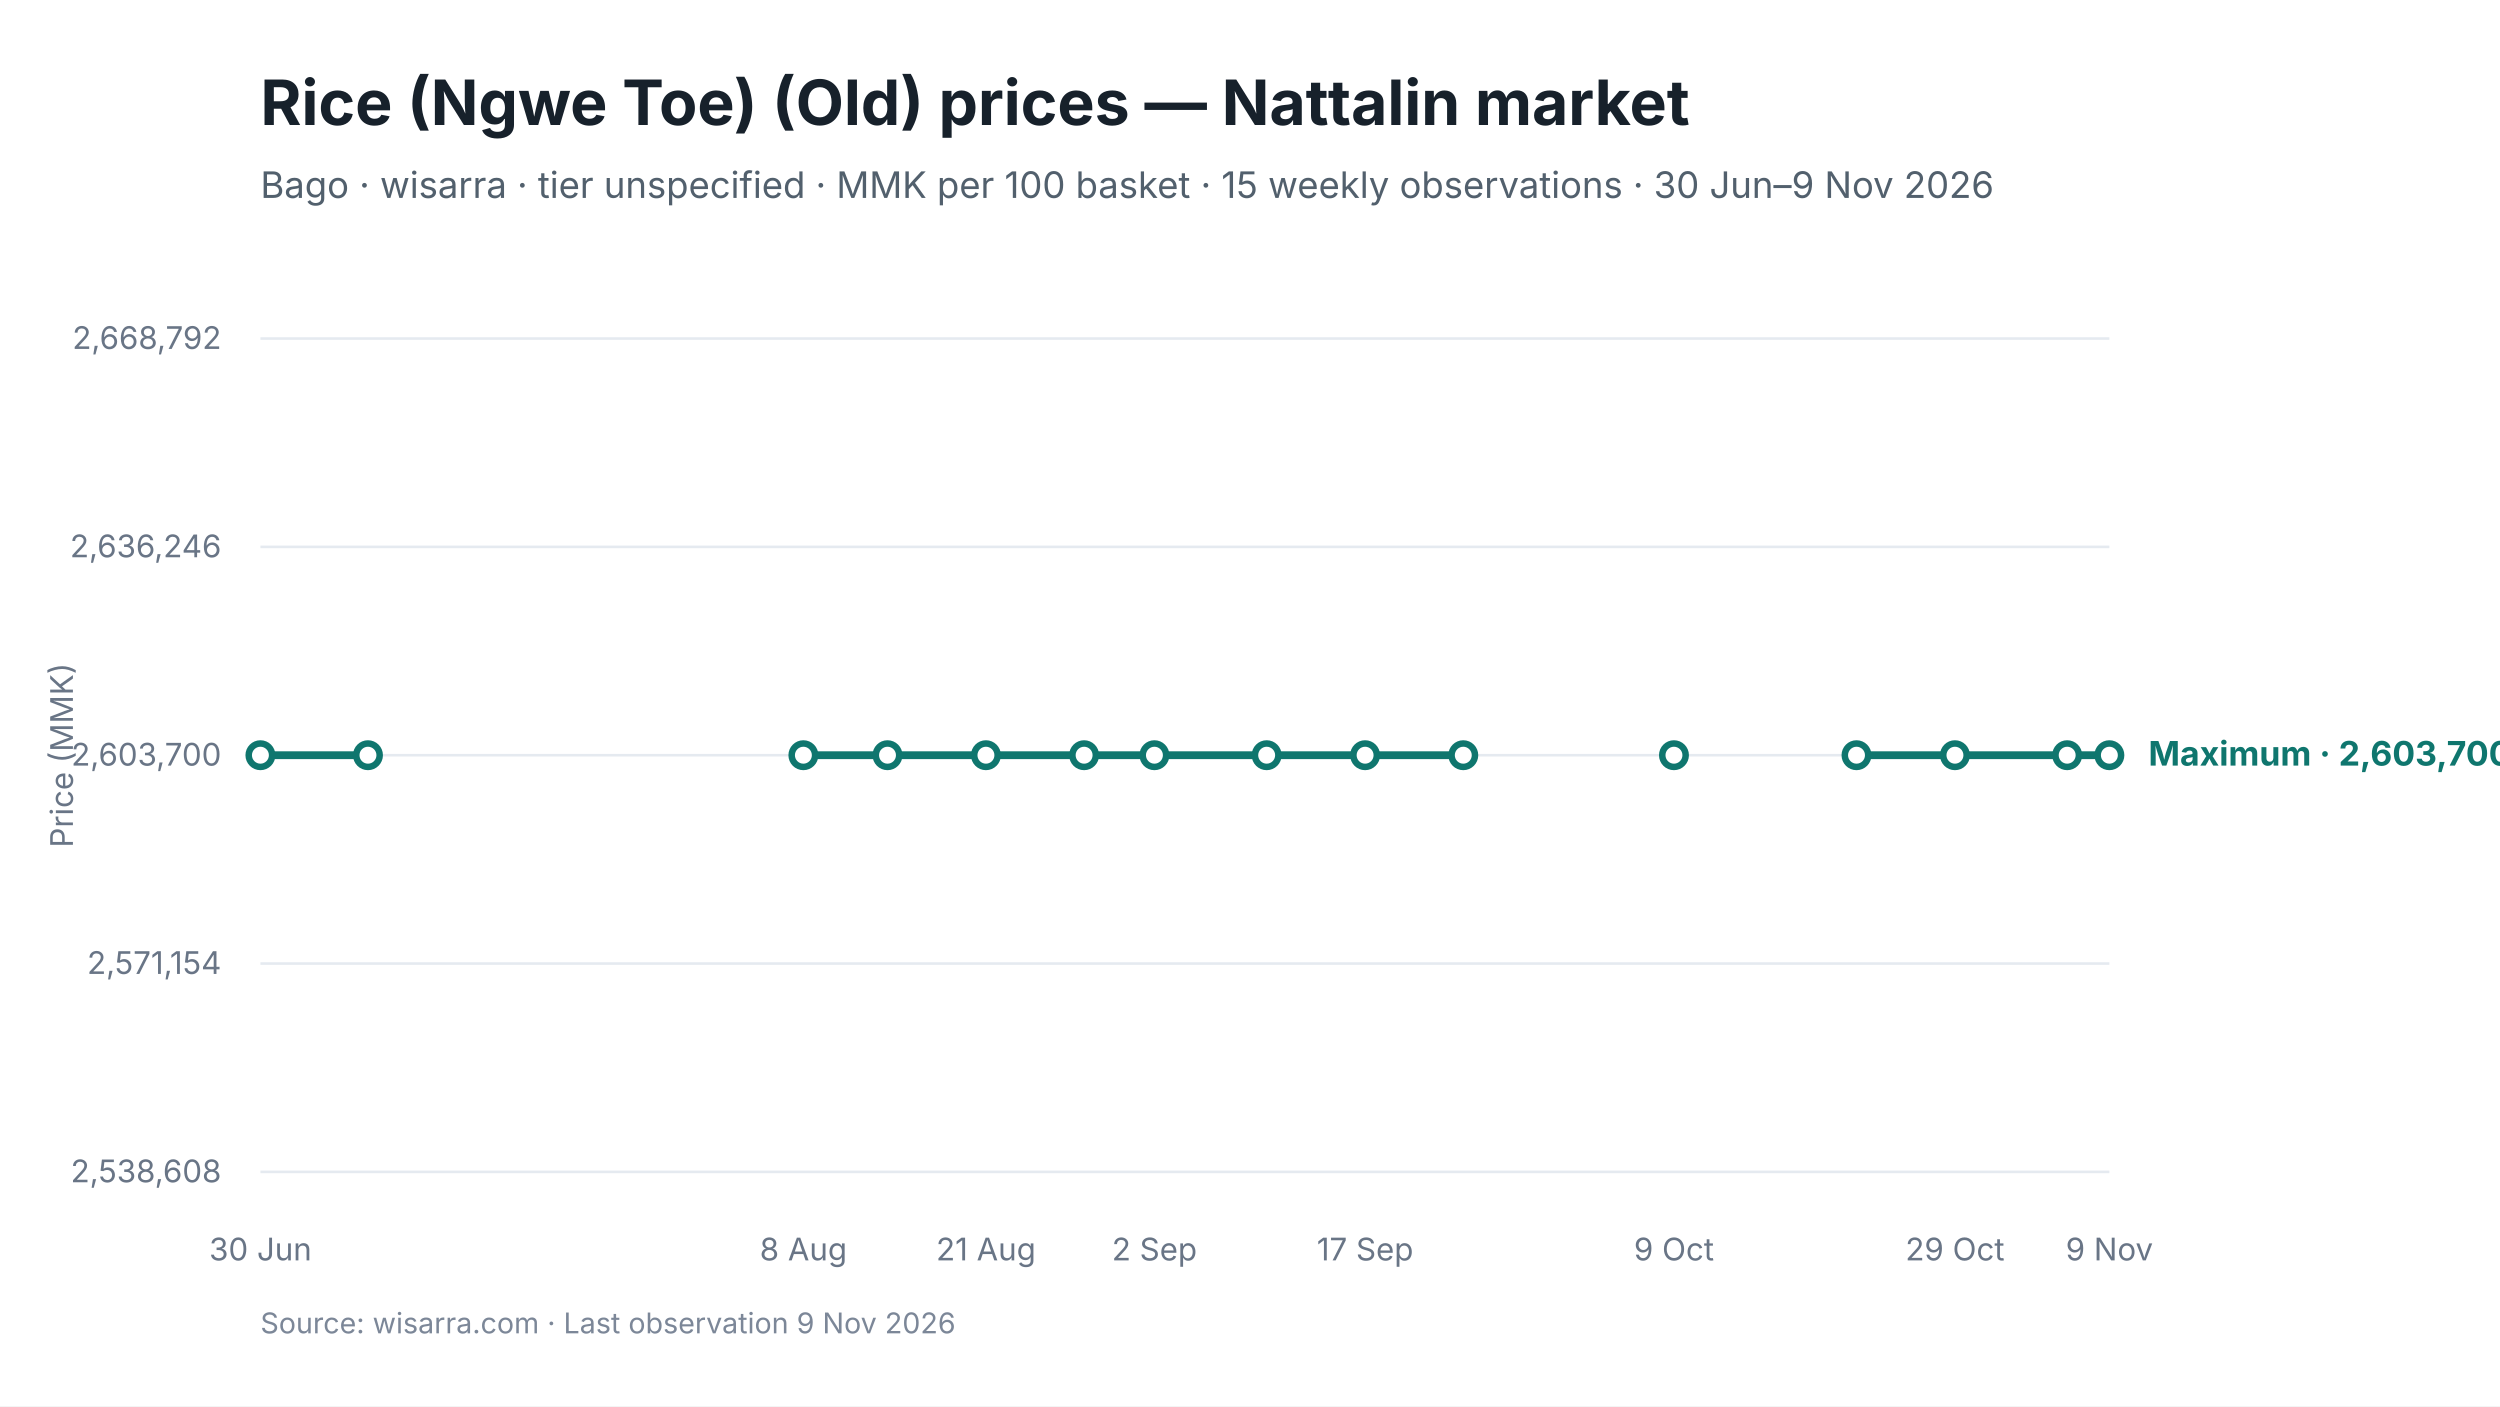
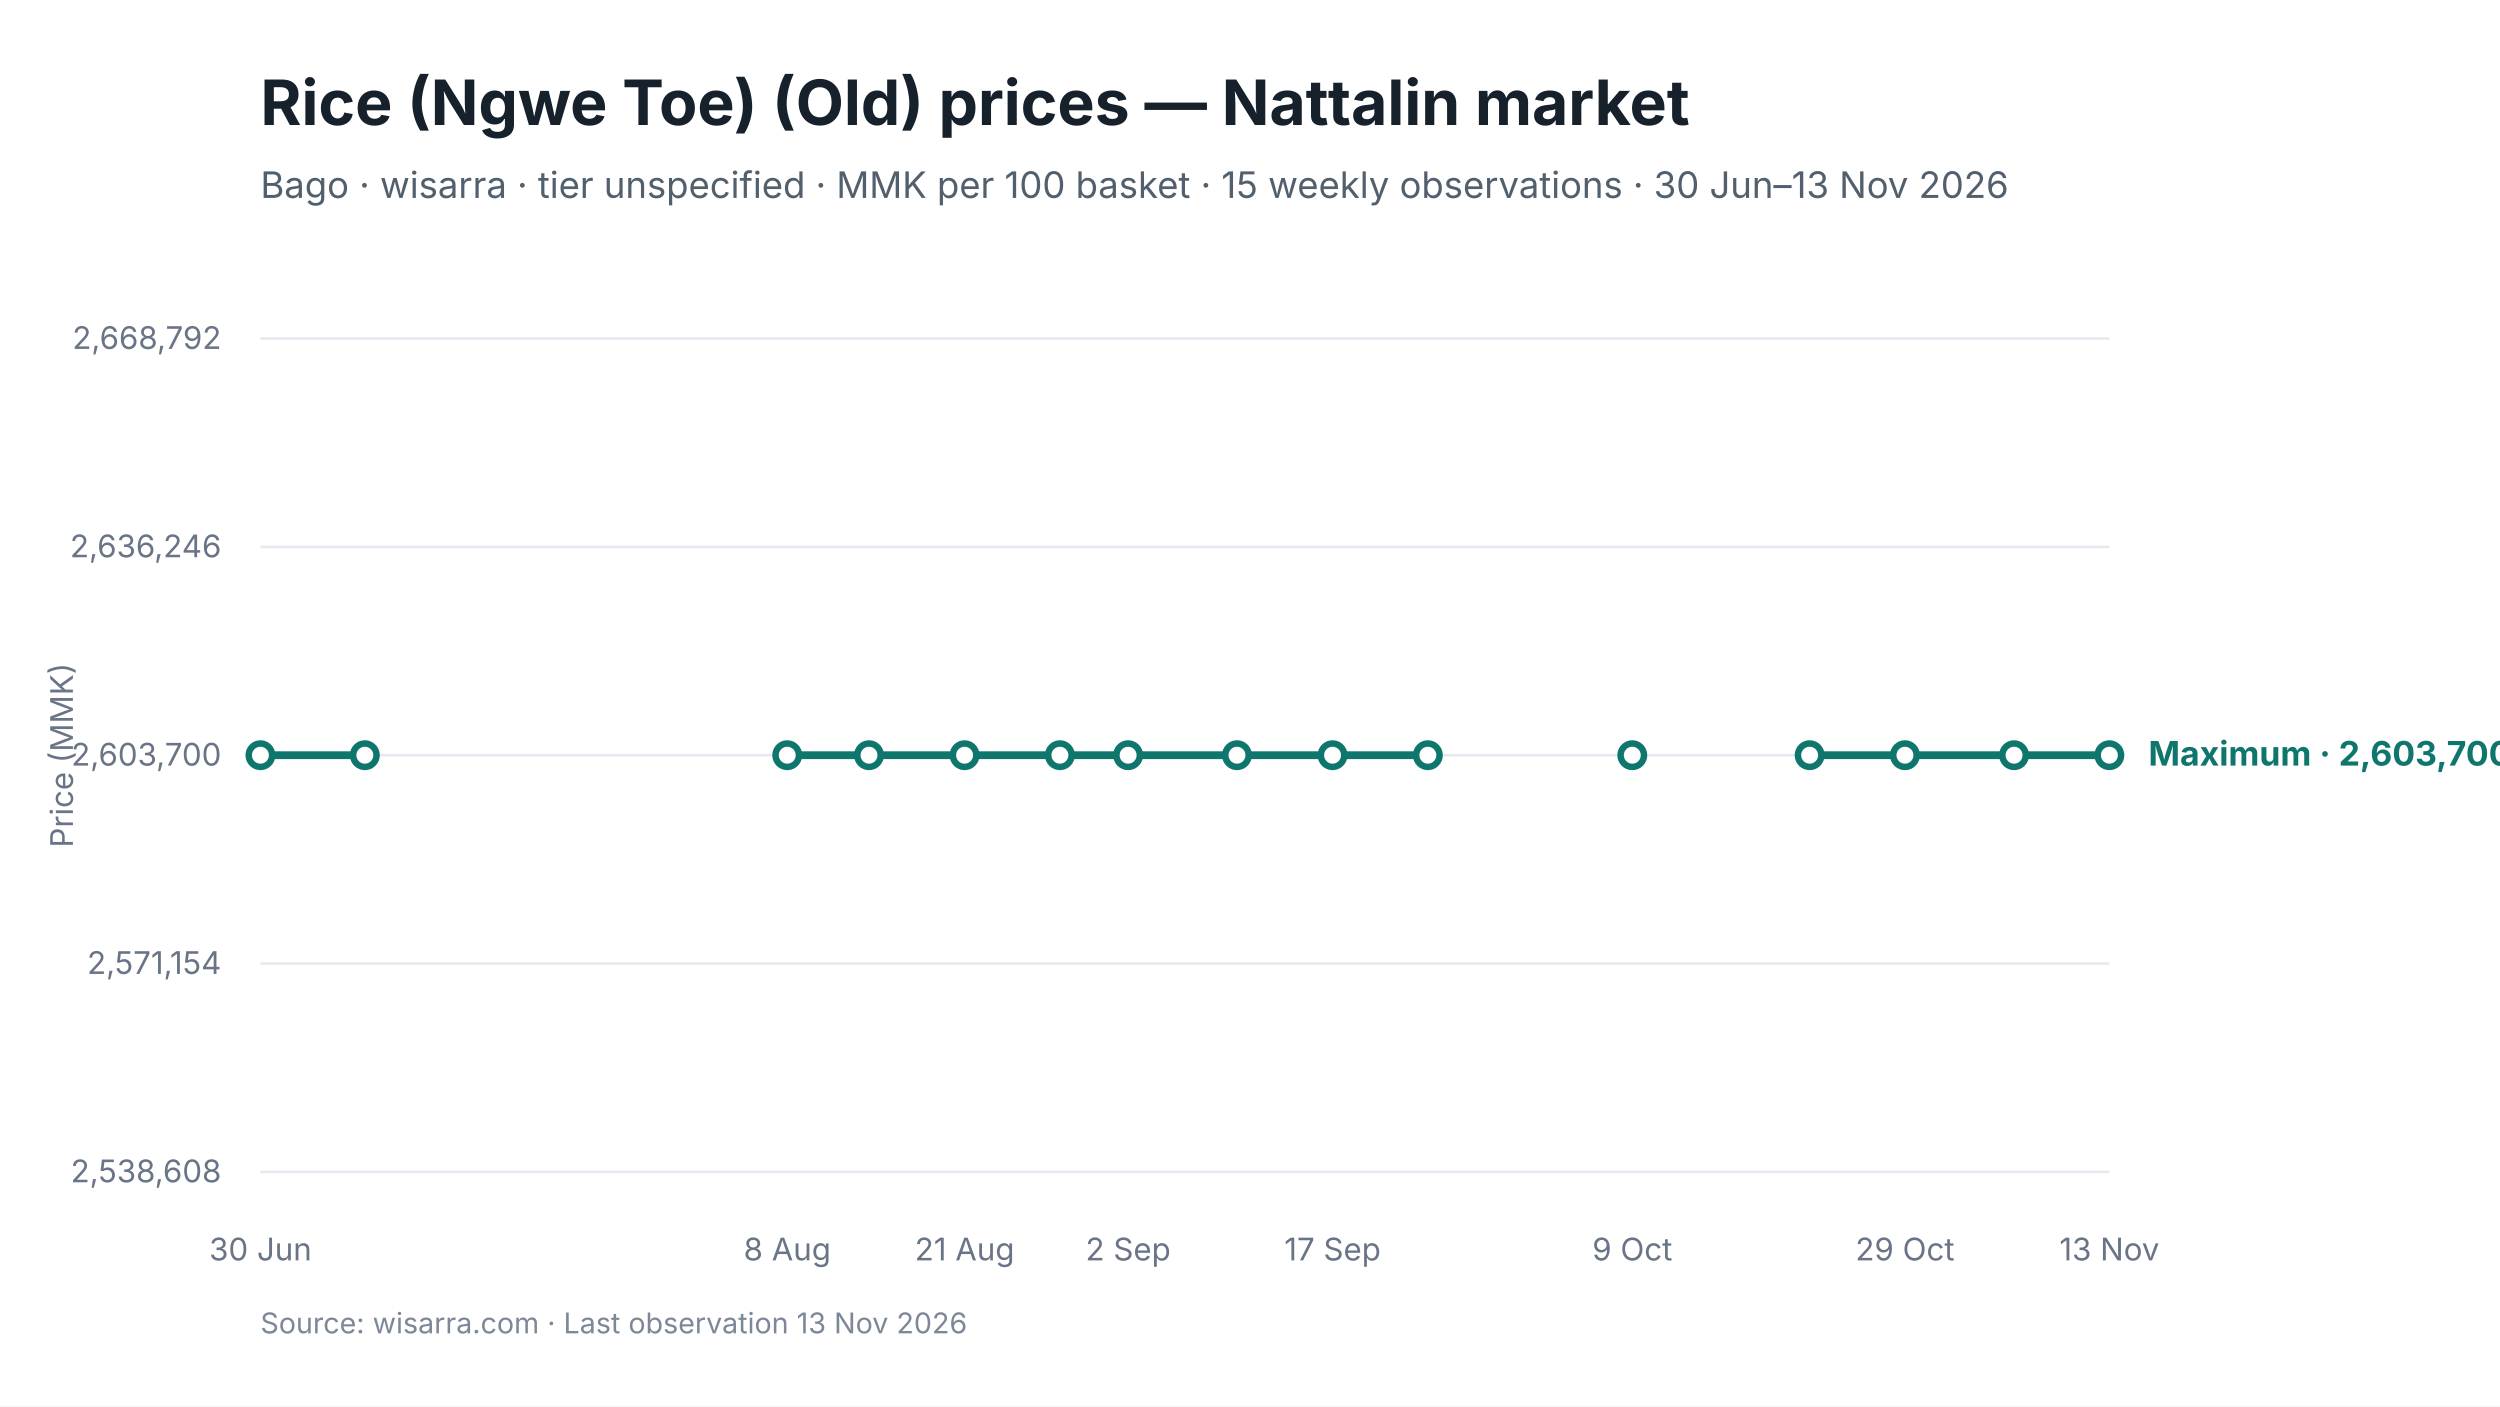
<svg xmlns="http://www.w3.org/2000/svg" viewBox="0 0 960 540" width="960" height="540" role="img" aria-labelledby="chart-title chart-desc">
  <style>
text { font-family: Inter, -apple-system, BlinkMacSystemFont, "Segoe UI", sans-serif; fill: #17212B; }
.chart-title { font-size: 24px; font-weight: 650; }
.subtitle { font-size: 14px; fill: #52606D; }
.axis { font-size: 12px; fill: #697586; }
.grid { stroke: #E5EAF0; stroke-width: 1; }
.range { fill: #D9F3F0; fill-opacity: 0.72; }
.maximum { stroke: #0F766E; stroke-width: 3; fill: none; }
.minimum { stroke: #64748B; stroke-width: 2.25; stroke-dasharray: 7 5; fill: none; }
.modal { stroke: #2563EB; stroke-width: 3; fill: none; }
.point-max { fill: #FFFFFF; stroke: #0F766E; stroke-width: 2.5; }
.point-min { fill: #FFFFFF; stroke: #64748B; stroke-width: 2; }
.point-modal { fill: #FFFFFF; stroke: #2563EB; stroke-width: 2.5; }
.direct-label { font-size: 13px; font-weight: 650; }
.maximum-label { fill: #0F766E; }
.minimum-label { fill: #52606D; }
.combined-label { fill: #334155; }
.modal-label { fill: #1D4ED8; }
.source { font-size: 11px; fill: #7C8798; }
</style>
  <rect width="960" height="540" fill="#FFFFFF" />
  <text id="chart-title" x="100" y="48" class="chart-title">Rice (Ngwe Toe) (Old) prices — Nattalin market</text>
-   <text x="100" y="76" class="subtitle">Bago · wisarra · tier unspecified · MMK per 100 basket · 15 weekly observations · 30 Jun–9 Nov 2026</text>
+   <text x="100" y="76" class="subtitle">Bago · wisarra · tier unspecified · MMK per 100 basket · 15 weekly observations · 30 Jun–13 Nov 2026</text>
  <line x1="100" y1="130.0" x2="810" y2="130.0" class="grid" />
  <text x="85" y="134.0" text-anchor="end" class="axis">2,668,792</text>
  <line x1="100" y1="210.0" x2="810" y2="210.0" class="grid" />
  <text x="85" y="214.0" text-anchor="end" class="axis">2,636,246</text>
  <line x1="100" y1="290.0" x2="810" y2="290.0" class="grid" />
  <text x="85" y="294.0" text-anchor="end" class="axis">2,603,700</text>
  <line x1="100" y1="370.0" x2="810" y2="370.0" class="grid" />
  <text x="85" y="374.0" text-anchor="end" class="axis">2,571,154</text>
  <line x1="100" y1="450.0" x2="810" y2="450.0" class="grid" />
  <text x="85" y="454.0" text-anchor="end" class="axis">2,538,608</text>
-   <path d="M 100.0 290.0 L 141.3 290.0" class="maximum" />
-   <path d="M 308.5 290.0 L 340.8 290.0 L 378.6 290.0 L 416.3 290.0 L 443.3 290.0 L 486.4 290.0 L 524.2 290.0 L 561.9 290.0" class="maximum" />
-   <path d="M 712.9 290.0 L 750.7 290.0 L 793.8 290.0 L 810.0 290.0" class="maximum" />
+   <path d="M 100.0 290.0 L 140.1 290.0" class="maximum" />
+   <path d="M 302.3 290.0 L 333.7 290.0 L 370.4 290.0 L 407.0 290.0 L 433.2 290.0 L 475.0 290.0 L 511.7 290.0 L 548.3 290.0" class="maximum" />
+   <path d="M 694.9 290.0 L 731.5 290.0 L 773.4 290.0 L 810.0 290.0" class="maximum" />
  <circle cx="100.0" cy="290.0" r="4.5" class="point-max" />
-   <circle cx="141.3" cy="290.0" r="4.5" class="point-max" />
-   <circle cx="308.5" cy="290.0" r="4.5" class="point-max" />
-   <circle cx="340.8" cy="290.0" r="4.5" class="point-max" />
-   <circle cx="378.6" cy="290.0" r="4.5" class="point-max" />
-   <circle cx="416.3" cy="290.0" r="4.5" class="point-max" />
-   <circle cx="443.3" cy="290.0" r="4.5" class="point-max" />
-   <circle cx="486.4" cy="290.0" r="4.5" class="point-max" />
-   <circle cx="524.2" cy="290.0" r="4.5" class="point-max" />
-   <circle cx="561.9" cy="290.0" r="4.5" class="point-max" />
-   <circle cx="642.8" cy="290.0" r="4.5" class="point-max" />
-   <circle cx="712.9" cy="290.0" r="4.5" class="point-max" />
-   <circle cx="750.7" cy="290.0" r="4.5" class="point-max" />
-   <circle cx="793.8" cy="290.0" r="4.5" class="point-max" />
+   <circle cx="140.1" cy="290.0" r="4.5" class="point-max" />
+   <circle cx="302.3" cy="290.0" r="4.5" class="point-max" />
+   <circle cx="333.7" cy="290.0" r="4.5" class="point-max" />
+   <circle cx="370.4" cy="290.0" r="4.5" class="point-max" />
+   <circle cx="407.0" cy="290.0" r="4.5" class="point-max" />
+   <circle cx="433.2" cy="290.0" r="4.5" class="point-max" />
+   <circle cx="475.0" cy="290.0" r="4.5" class="point-max" />
+   <circle cx="511.7" cy="290.0" r="4.5" class="point-max" />
+   <circle cx="548.3" cy="290.0" r="4.5" class="point-max" />
+   <circle cx="626.8" cy="290.0" r="4.5" class="point-max" />
+   <circle cx="694.9" cy="290.0" r="4.5" class="point-max" />
+   <circle cx="731.5" cy="290.0" r="4.5" class="point-max" />
+   <circle cx="773.4" cy="290.0" r="4.5" class="point-max" />
  <circle cx="810.0" cy="290.0" r="4.5" class="point-max" />
  <text x="100.0" y="484" text-anchor="middle" class="axis">30 Jun</text>
-   <text x="308.5" y="484" text-anchor="middle" class="axis">8 Aug</text>
-   <text x="378.6" y="484" text-anchor="middle" class="axis">21 Aug</text>
-   <text x="443.3" y="484" text-anchor="middle" class="axis">2 Sep</text>
-   <text x="524.2" y="484" text-anchor="middle" class="axis">17 Sep</text>
-   <text x="642.8" y="484" text-anchor="middle" class="axis">9 Oct</text>
-   <text x="750.7" y="484" text-anchor="middle" class="axis">29 Oct</text>
-   <text x="810.0" y="484" text-anchor="middle" class="axis">9 Nov</text>
+   <text x="302.3" y="484" text-anchor="middle" class="axis">8 Aug</text>
+   <text x="370.4" y="484" text-anchor="middle" class="axis">21 Aug</text>
+   <text x="433.2" y="484" text-anchor="middle" class="axis">2 Sep</text>
+   <text x="511.7" y="484" text-anchor="middle" class="axis">17 Sep</text>
+   <text x="626.8" y="484" text-anchor="middle" class="axis">9 Oct</text>
+   <text x="731.5" y="484" text-anchor="middle" class="axis">29 Oct</text>
+   <text x="810.0" y="484" text-anchor="middle" class="axis">13 Nov</text>
  <text x="825.0" y="294.0" class="direct-label maximum-label">Maximum · 2,603,700</text>
  <text x="28" y="290.0" text-anchor="middle" class="axis" transform="rotate(-90 28 290.0)">Price (MMK)</text>
-   <text x="100" y="512" class="source">Source: wisarra.com · Last observation 9 Nov 2026</text>
+   <text x="100" y="512" class="source">Source: wisarra.com · Last observation 13 Nov 2026</text>
</svg>
